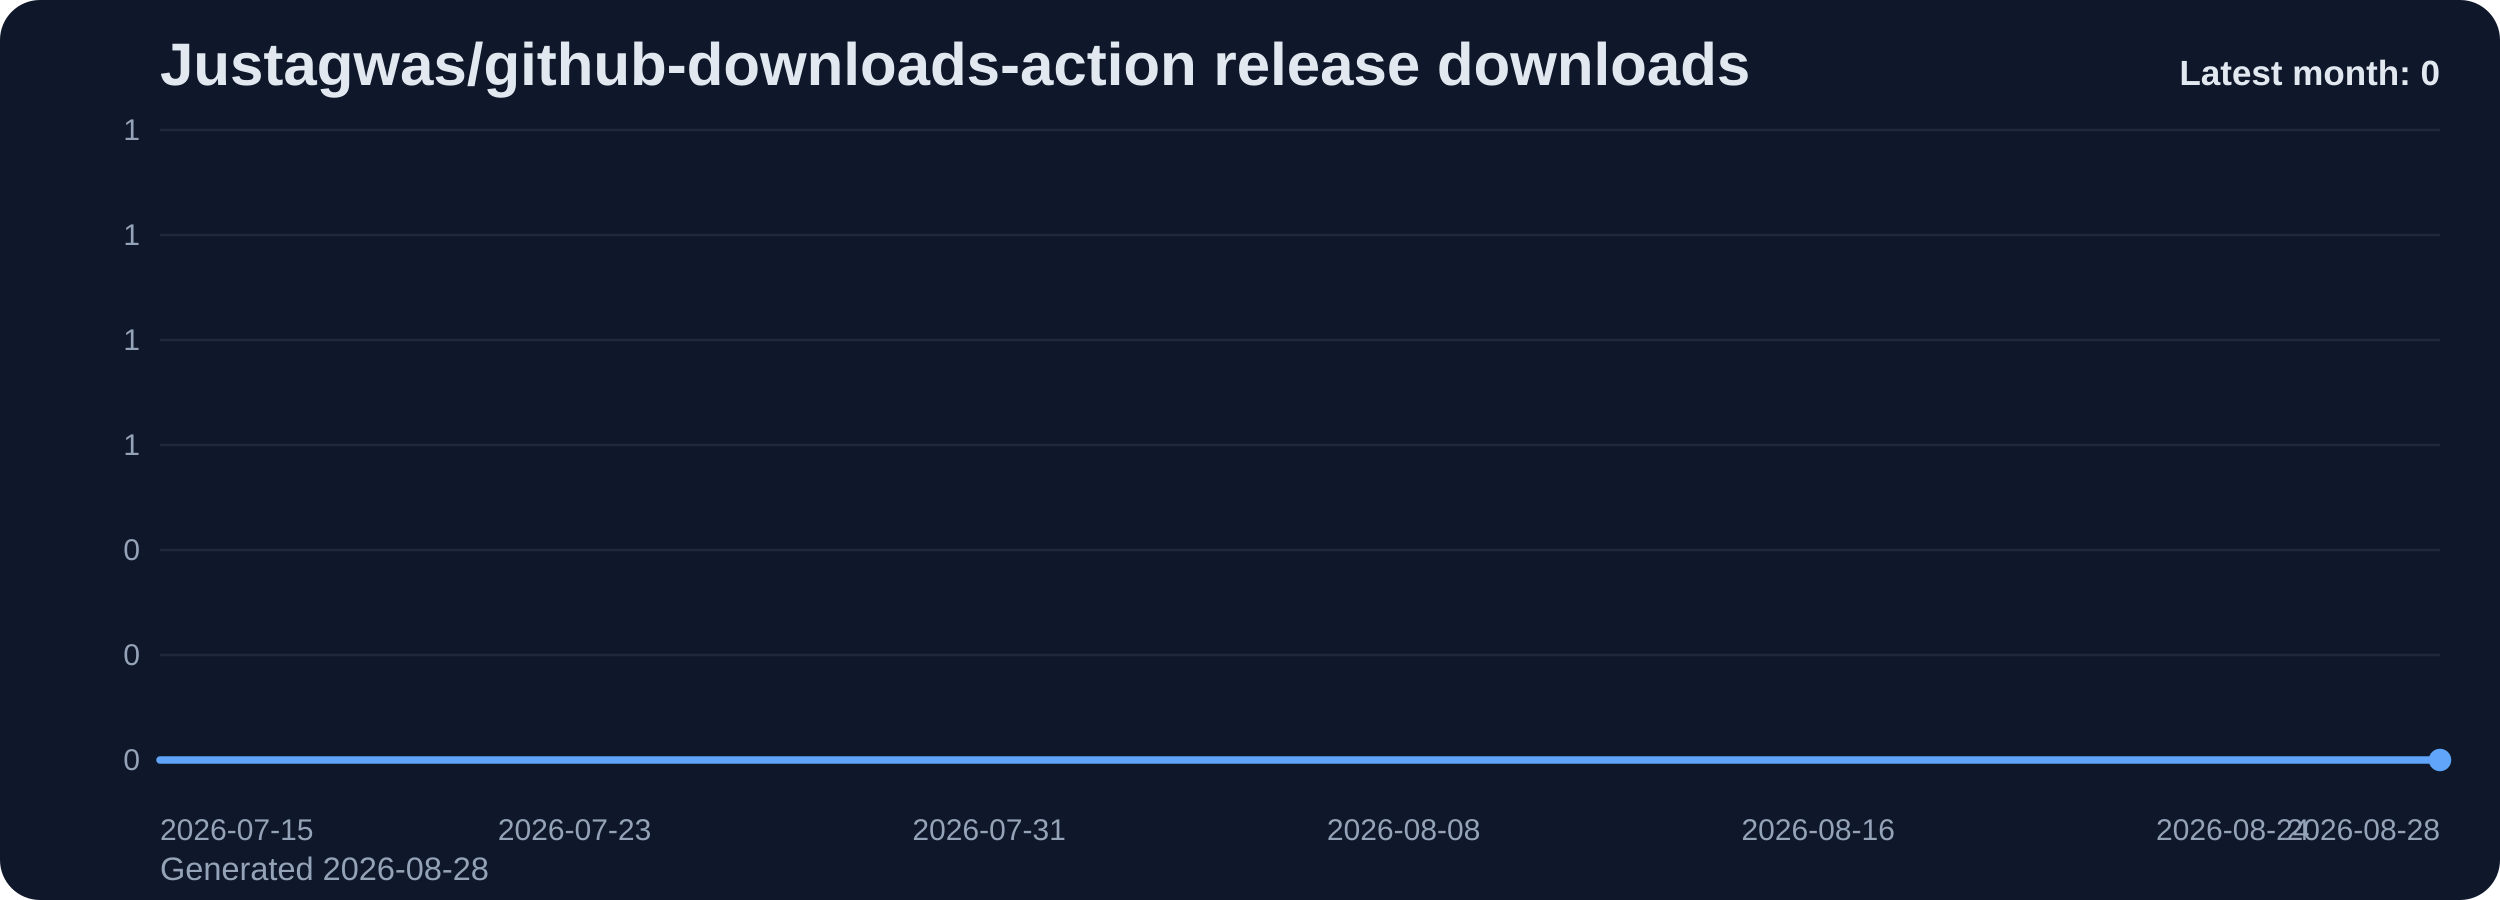
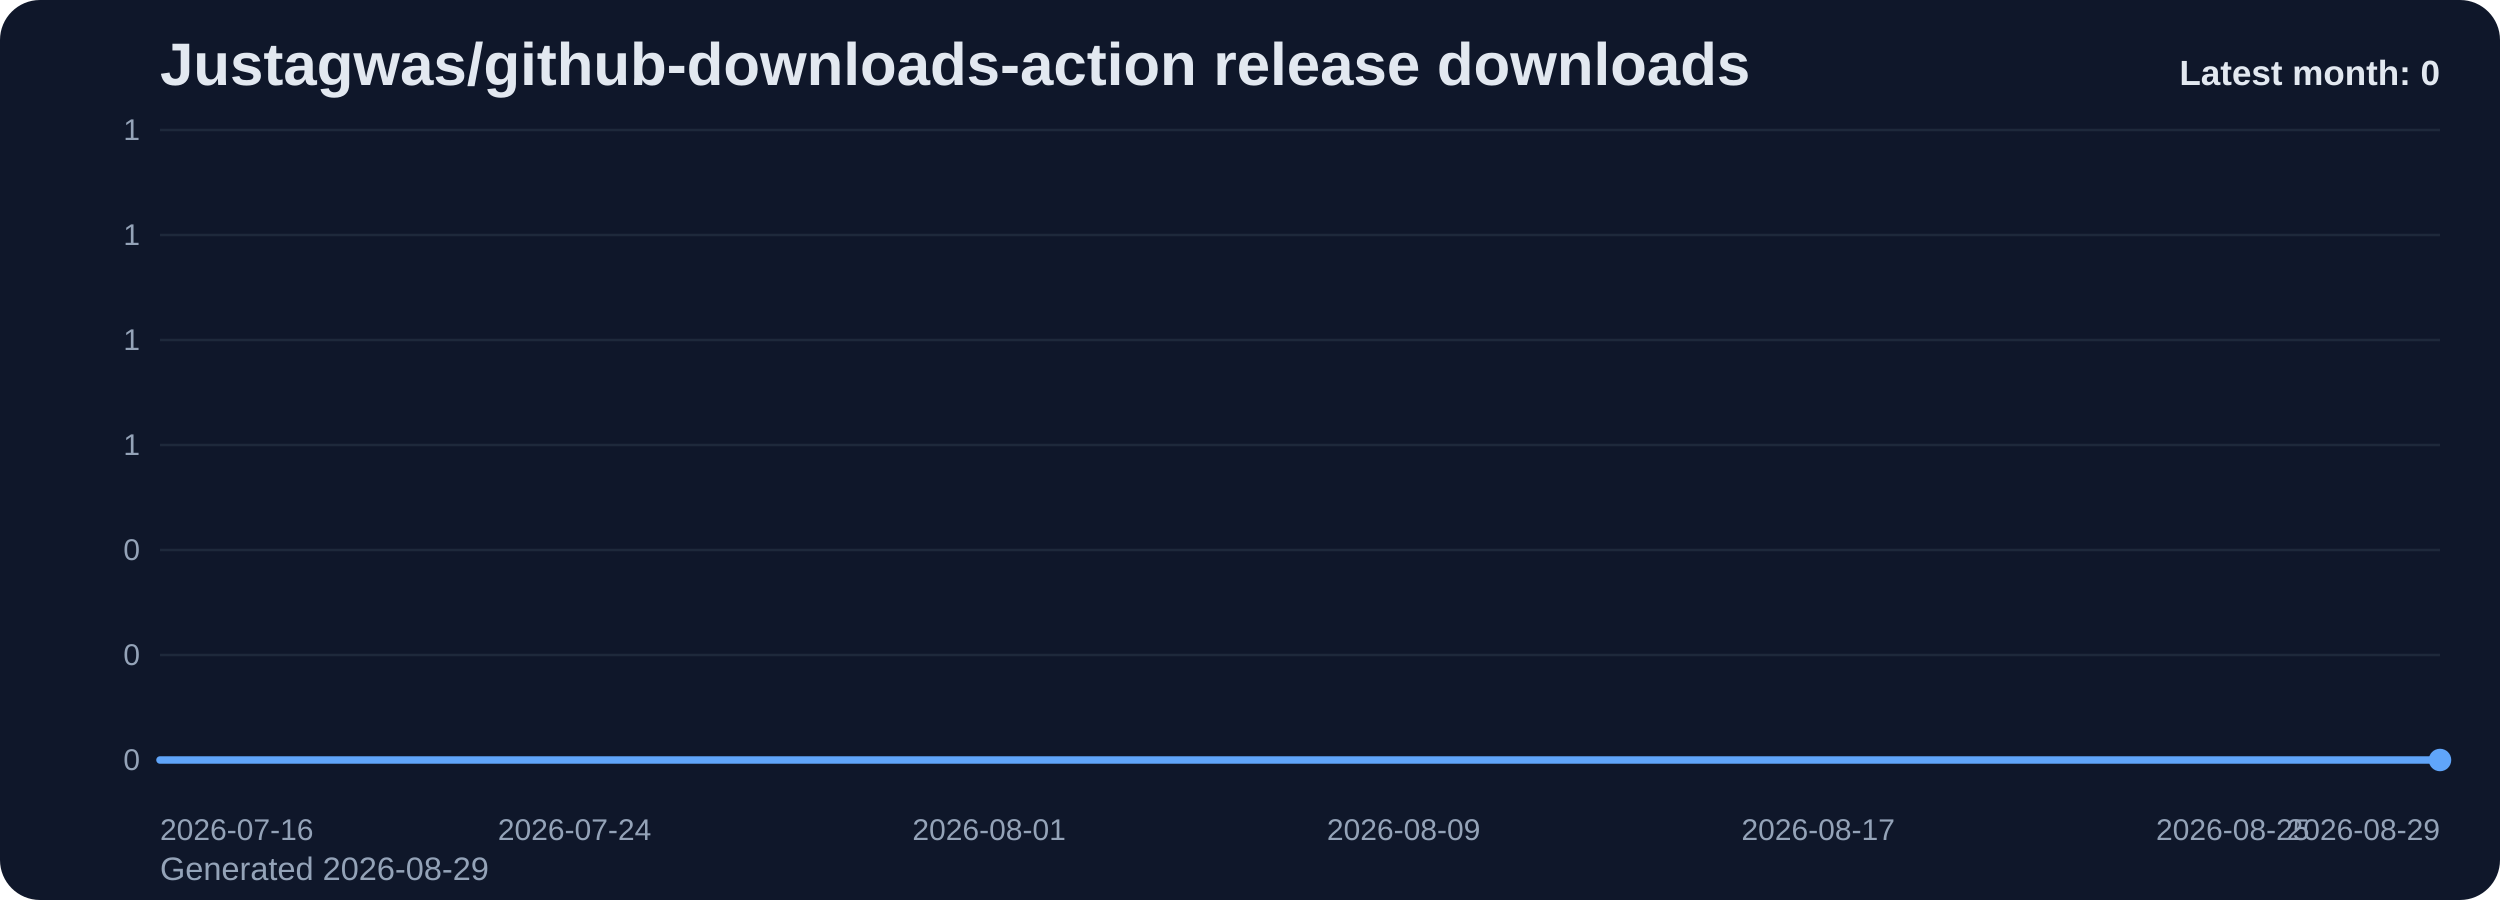
<svg xmlns="http://www.w3.org/2000/svg" viewBox="0 0 1000 360" role="img" aria-label="Justagwas/github-downloads-action release downloads chart">
  <defs>
    <linearGradient id="fill-monthly-slate" x1="0" y1="0" x2="0" y2="1">
      <stop offset="0%" stop-color="#60a5fa" stop-opacity="0.32" />
      <stop offset="100%" stop-color="#60a5fa" stop-opacity="0.05" />
    </linearGradient>
    <style>
      .bg { fill: #0f172a; }
      .title { font: 700 24px Arial, sans-serif; fill: #e2e8f0; }
      .sub { font: 400 13px Arial, sans-serif; fill: #94a3b8; }
      .grid { stroke: #1e293b; stroke-width: 1; }
      .axis { font: 400 12px Arial, sans-serif; fill: #94a3b8; }
      .line { fill: none; stroke: #60a5fa; stroke-width: 3; stroke-linecap: round; stroke-linejoin: round; }
      .dot { fill: #60a5fa; }
      .value { font: 600 11px Arial, sans-serif; fill: #cbd5e1; }
      .latest { font: 700 14px Arial, sans-serif; fill: #e2e8f0; }
    </style>
  </defs>
  <rect class="bg" x="0" y="0" width="1000" height="360" rx="16" />
  <text class="title" x="64" y="34">Justagwas/github-downloads-action release downloads</text>
-   <text class="sub" x="64" y="352">Generated 2026-08-28</text>
+   <text class="sub" x="64" y="352">Generated 2026-08-29</text>
  <line x1="64" y1="52.00" x2="976" y2="52.00" class="grid" />
  <text x="56" y="56.00" text-anchor="end" class="axis">1</text>
  <line x1="64" y1="94.00" x2="976" y2="94.00" class="grid" />
  <text x="56" y="98.00" text-anchor="end" class="axis">1</text>
  <line x1="64" y1="136.00" x2="976" y2="136.00" class="grid" />
  <text x="56" y="140.00" text-anchor="end" class="axis">1</text>
  <line x1="64" y1="178.00" x2="976" y2="178.00" class="grid" />
  <text x="56" y="182.00" text-anchor="end" class="axis">1</text>
  <line x1="64" y1="220.00" x2="976" y2="220.00" class="grid" />
  <text x="56" y="224.00" text-anchor="end" class="axis">0</text>
  <line x1="64" y1="262.00" x2="976" y2="262.00" class="grid" />
  <text x="56" y="266.00" text-anchor="end" class="axis">0</text>
  <line x1="64" y1="304.00" x2="976" y2="304.00" class="grid" />
  <text x="56" y="308.00" text-anchor="end" class="axis">0</text>
  <path d="M 64.00 304 L 64.00 304.00 L 84.73 304.00 L 105.45 304.00 L 126.18 304.00 L 146.91 304.00 L 167.64 304.00 L 188.36 304.00 L 209.09 304.00 L 229.82 304.00 L 250.55 304.00 L 271.27 304.00 L 292.00 304.00 L 312.73 304.00 L 333.45 304.00 L 354.18 304.00 L 374.91 304.00 L 395.64 304.00 L 416.36 304.00 L 437.09 304.00 L 457.82 304.00 L 478.55 304.00 L 499.27 304.00 L 520.00 304.00 L 540.73 304.00 L 561.45 304.00 L 582.18 304.00 L 602.91 304.00 L 623.64 304.00 L 644.36 304.00 L 665.09 304.00 L 685.82 304.00 L 706.55 304.00 L 727.27 304.00 L 748.00 304.00 L 768.73 304.00 L 789.45 304.00 L 810.18 304.00 L 830.91 304.00 L 851.64 304.00 L 872.36 304.00 L 893.09 304.00 L 913.82 304.00 L 934.55 304.00 L 955.27 304.00 L 976.00 304.00 L 976.00 304 Z" fill="url(#fill-monthly-slate)" />
  <polyline class="line" points="64.00,304.00 84.73,304.00 105.45,304.00 126.18,304.00 146.91,304.00 167.64,304.00 188.36,304.00 209.09,304.00 229.82,304.00 250.55,304.00 271.27,304.00 292.00,304.00 312.73,304.00 333.45,304.00 354.18,304.00 374.91,304.00 395.64,304.00 416.36,304.00 437.09,304.00 457.82,304.00 478.55,304.00 499.27,304.00 520.00,304.00 540.73,304.00 561.45,304.00 582.18,304.00 602.91,304.00 623.64,304.00 644.36,304.00 665.09,304.00 685.82,304.00 706.55,304.00 727.27,304.00 748.00,304.00 768.73,304.00 789.45,304.00 810.18,304.00 830.91,304.00 851.64,304.00 872.36,304.00 893.09,304.00 913.82,304.00 934.55,304.00 955.27,304.00 976.00,304.00" />
  <circle class="dot" cx="976.00" cy="304.00" r="4.5" />
-   <text class="axis" x="64.00" y="336" text-anchor="start">2026-07-15</text>
-   <text class="axis" x="229.82" y="336" text-anchor="middle">2026-07-23</text>
-   <text class="axis" x="395.64" y="336" text-anchor="middle">2026-07-31</text>
-   <text class="axis" x="561.45" y="336" text-anchor="middle">2026-08-08</text>
-   <text class="axis" x="727.27" y="336" text-anchor="middle">2026-08-16</text>
-   <text class="axis" x="893.09" y="336" text-anchor="middle">2026-08-24</text>
-   <text class="axis" x="976.00" y="336" text-anchor="end">2026-08-28</text>
+   <text class="axis" x="64.00" y="336" text-anchor="start">2026-07-16</text>
+   <text class="axis" x="229.82" y="336" text-anchor="middle">2026-07-24</text>
+   <text class="axis" x="395.64" y="336" text-anchor="middle">2026-08-01</text>
+   <text class="axis" x="561.45" y="336" text-anchor="middle">2026-08-09</text>
+   <text class="axis" x="727.27" y="336" text-anchor="middle">2026-08-17</text>
+   <text class="axis" x="893.09" y="336" text-anchor="middle">2026-08-25</text>
+   <text class="axis" x="976.00" y="336" text-anchor="end">2026-08-29</text>
  <text class="latest" x="976" y="34" text-anchor="end">Latest month: 0</text>
</svg>
